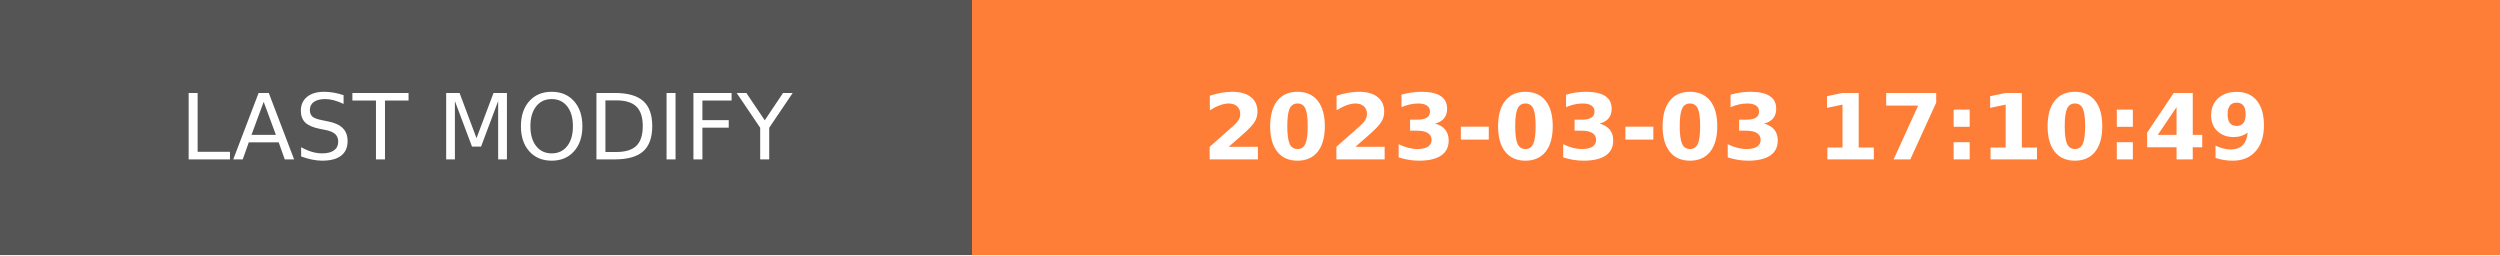
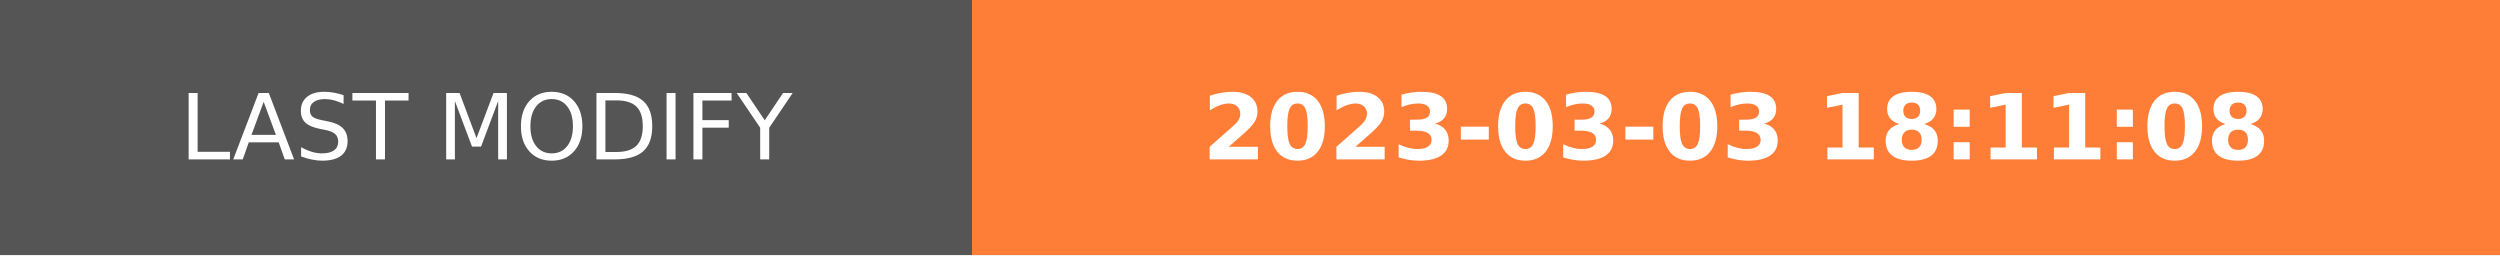
- <svg xmlns="http://www.w3.org/2000/svg" width="274.5" height="28" role="img" aria-label="LAST MODIFY: 2023-03-03 17:10:49">
+ <svg xmlns="http://www.w3.org/2000/svg" width="274.5" height="28" role="img" aria-label="LAST MODIFY: 2023-03-03 18:11:08">
  <g shape-rendering="crispEdges">
    <rect width="106.75" height="28" fill="#555" />
    <rect x="106.75" width="167.75" height="28" fill="#fe7d37" />
  </g>
  <g fill="#fff" text-anchor="middle" font-family="Verdana,Geneva,DejaVu Sans,sans-serif" text-rendering="geometricPrecision" font-size="100">
    <text transform="scale(.1)" x="533.75" y="175" textLength="827.5" fill="#fff">LAST MODIFY</text>
-     <text transform="scale(.1)" x="1906.25" y="175" textLength="1437.5" fill="#fff" font-weight="bold">2023-03-03 17:10:49</text>
+     <text transform="scale(.1)" x="1906.25" y="175" textLength="1437.5" fill="#fff" font-weight="bold">2023-03-03 18:11:08</text>
  </g>
</svg>
